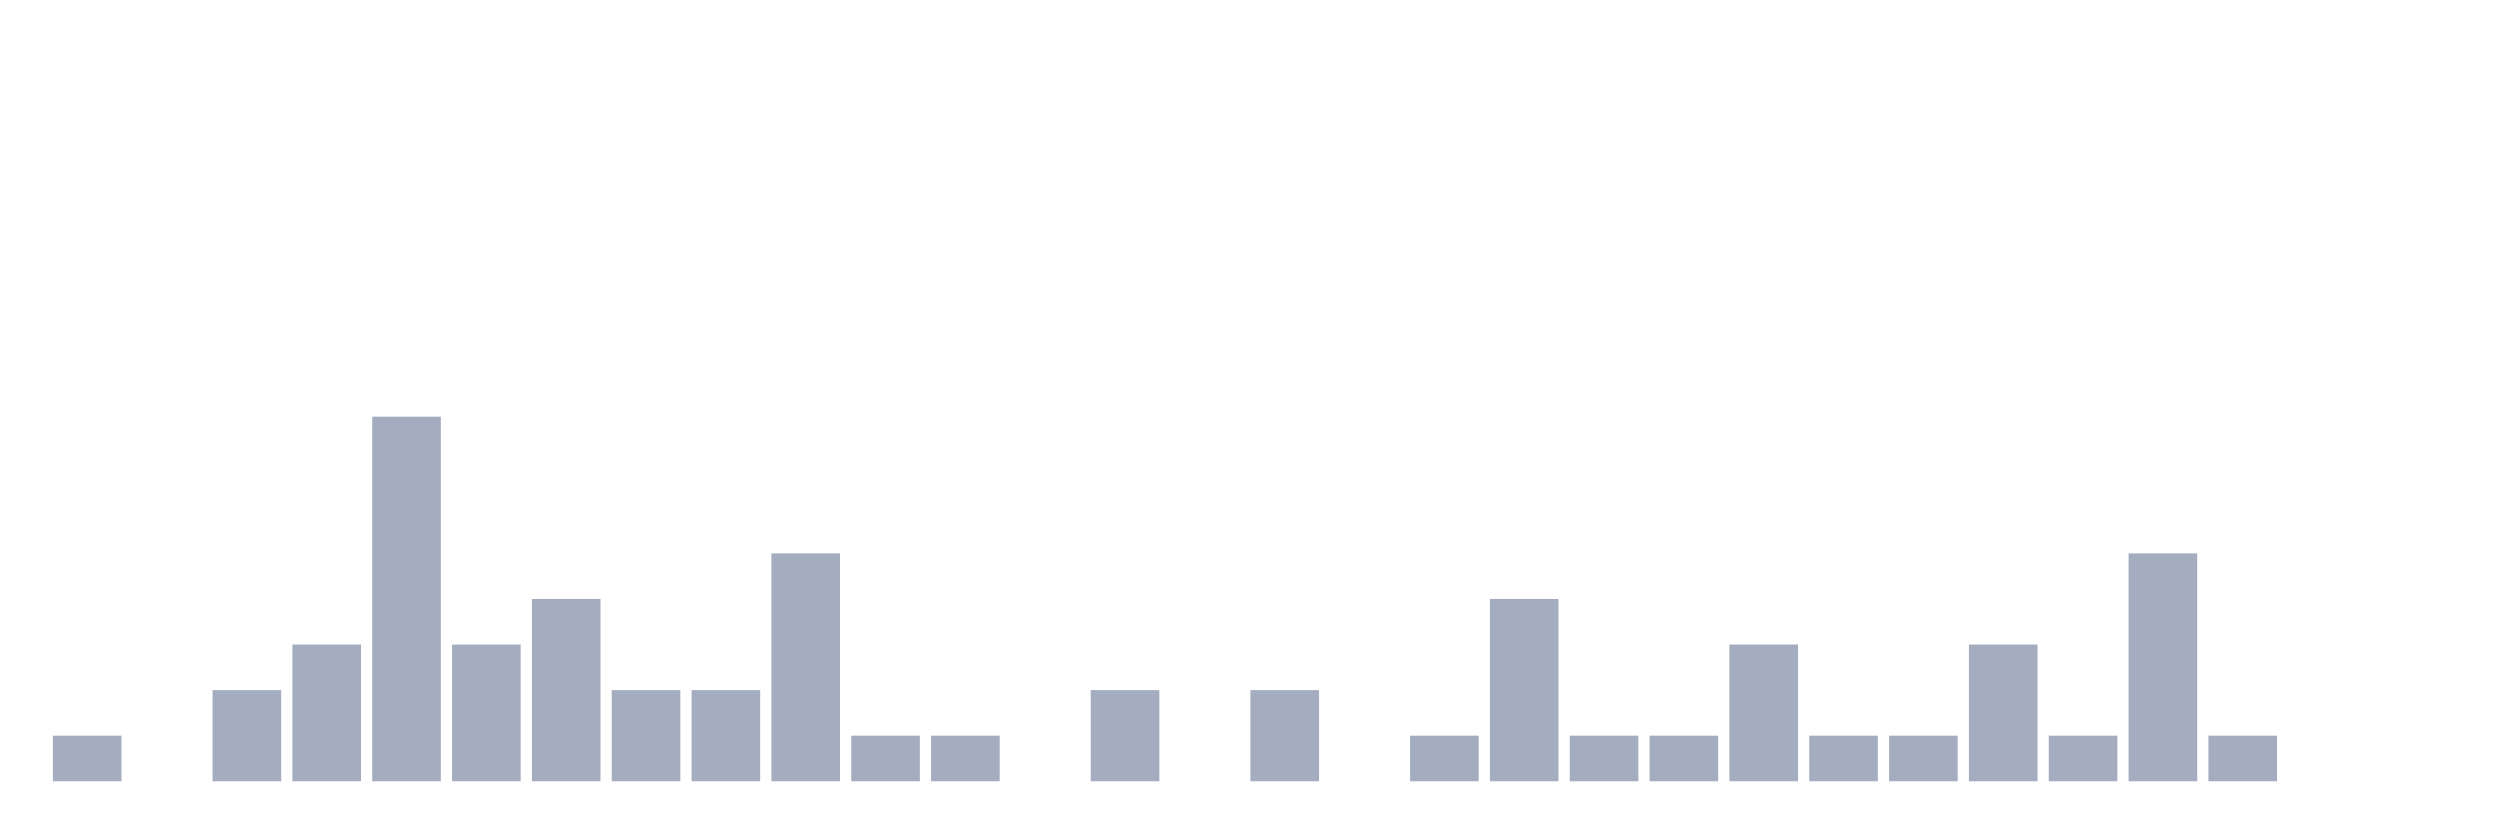
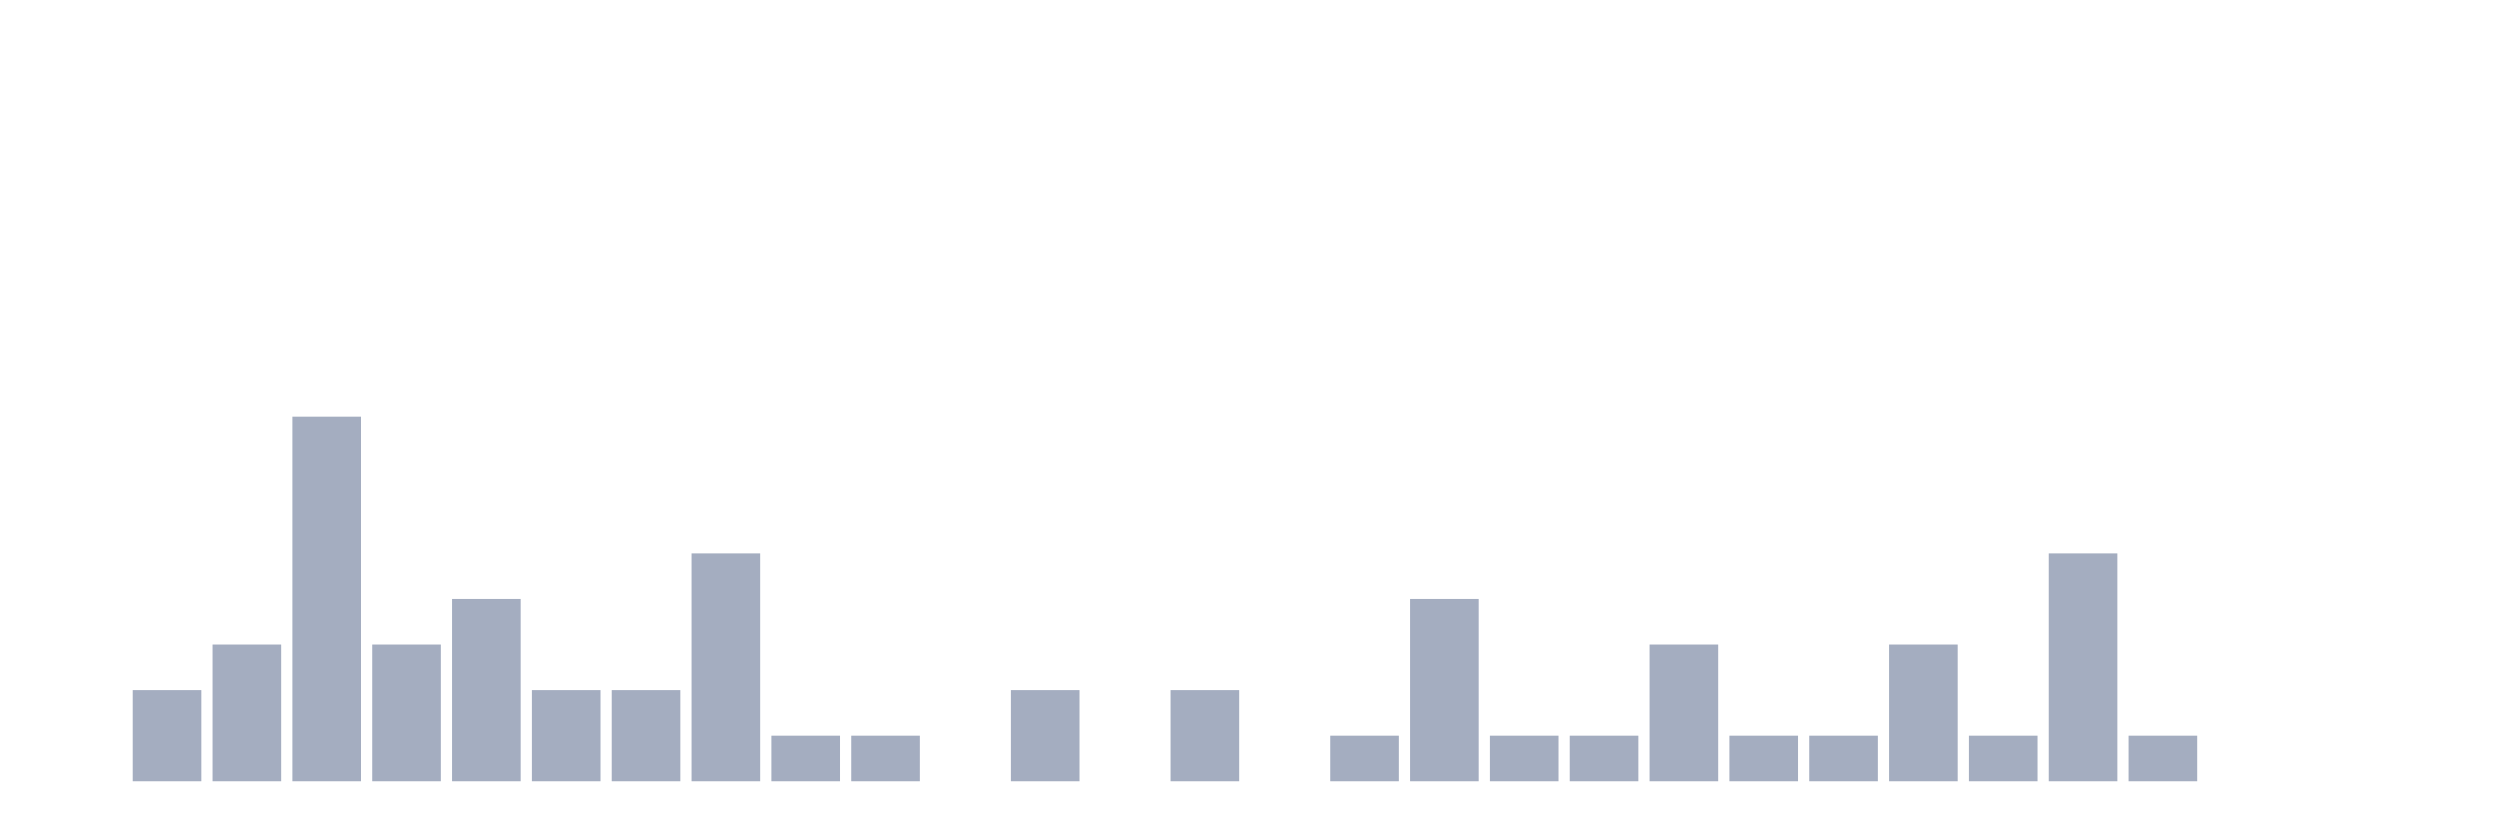
<svg xmlns="http://www.w3.org/2000/svg" viewBox="0 0 480 160">
  <g transform="translate(10,10)">
-     <rect class="bar" x="0.153" width="13.175" y="131.25" height="8.75" fill="rgb(164,173,192)" />
-     <rect class="bar" x="15.482" width="13.175" y="140" height="0" fill="rgb(164,173,192)" />
-     <rect class="bar" x="30.81" width="13.175" y="122.5" height="17.5" fill="rgb(164,173,192)" />
-     <rect class="bar" x="46.138" width="13.175" y="113.75" height="26.25" fill="rgb(164,173,192)" />
-     <rect class="bar" x="61.466" width="13.175" y="70" height="70" fill="rgb(164,173,192)" />
-     <rect class="bar" x="76.794" width="13.175" y="113.75" height="26.25" fill="rgb(164,173,192)" />
-     <rect class="bar" x="92.123" width="13.175" y="105" height="35" fill="rgb(164,173,192)" />
+     <rect class="bar" x="0.153" width="13.175" y="140" height="0" fill="rgb(164,173,192)" />
+     <rect class="bar" x="15.482" width="13.175" y="122.5" height="17.5" fill="rgb(164,173,192)" />
+     <rect class="bar" x="30.81" width="13.175" y="113.75" height="26.25" fill="rgb(164,173,192)" />
+     <rect class="bar" x="46.138" width="13.175" y="70" height="70" fill="rgb(164,173,192)" />
+     <rect class="bar" x="61.466" width="13.175" y="113.75" height="26.25" fill="rgb(164,173,192)" />
+     <rect class="bar" x="76.794" width="13.175" y="105" height="35" fill="rgb(164,173,192)" />
+     <rect class="bar" x="92.123" width="13.175" y="122.5" height="17.5" fill="rgb(164,173,192)" />
    <rect class="bar" x="107.451" width="13.175" y="122.5" height="17.5" fill="rgb(164,173,192)" />
-     <rect class="bar" x="122.779" width="13.175" y="122.5" height="17.5" fill="rgb(164,173,192)" />
-     <rect class="bar" x="138.107" width="13.175" y="96.25" height="43.75" fill="rgb(164,173,192)" />
+     <rect class="bar" x="122.779" width="13.175" y="96.25" height="43.75" fill="rgb(164,173,192)" />
+     <rect class="bar" x="138.107" width="13.175" y="131.25" height="8.75" fill="rgb(164,173,192)" />
    <rect class="bar" x="153.436" width="13.175" y="131.25" height="8.75" fill="rgb(164,173,192)" />
-     <rect class="bar" x="168.764" width="13.175" y="131.25" height="8.75" fill="rgb(164,173,192)" />
-     <rect class="bar" x="184.092" width="13.175" y="140" height="0" fill="rgb(164,173,192)" />
-     <rect class="bar" x="199.42" width="13.175" y="122.5" height="17.5" fill="rgb(164,173,192)" />
-     <rect class="bar" x="214.748" width="13.175" y="140" height="0" fill="rgb(164,173,192)" />
-     <rect class="bar" x="230.077" width="13.175" y="122.5" height="17.5" fill="rgb(164,173,192)" />
-     <rect class="bar" x="245.405" width="13.175" y="140" height="0" fill="rgb(164,173,192)" />
-     <rect class="bar" x="260.733" width="13.175" y="131.25" height="8.75" fill="rgb(164,173,192)" />
-     <rect class="bar" x="276.061" width="13.175" y="105" height="35" fill="rgb(164,173,192)" />
+     <rect class="bar" x="168.764" width="13.175" y="140" height="0" fill="rgb(164,173,192)" />
+     <rect class="bar" x="184.092" width="13.175" y="122.5" height="17.5" fill="rgb(164,173,192)" />
+     <rect class="bar" x="199.42" width="13.175" y="140" height="0" fill="rgb(164,173,192)" />
+     <rect class="bar" x="214.748" width="13.175" y="122.5" height="17.5" fill="rgb(164,173,192)" />
+     <rect class="bar" x="230.077" width="13.175" y="140" height="0" fill="rgb(164,173,192)" />
+     <rect class="bar" x="245.405" width="13.175" y="131.25" height="8.75" fill="rgb(164,173,192)" />
+     <rect class="bar" x="260.733" width="13.175" y="105" height="35" fill="rgb(164,173,192)" />
+     <rect class="bar" x="276.061" width="13.175" y="131.25" height="8.75" fill="rgb(164,173,192)" />
    <rect class="bar" x="291.39" width="13.175" y="131.25" height="8.75" fill="rgb(164,173,192)" />
-     <rect class="bar" x="306.718" width="13.175" y="131.25" height="8.75" fill="rgb(164,173,192)" />
-     <rect class="bar" x="322.046" width="13.175" y="113.75" height="26.25" fill="rgb(164,173,192)" />
+     <rect class="bar" x="306.718" width="13.175" y="113.75" height="26.25" fill="rgb(164,173,192)" />
+     <rect class="bar" x="322.046" width="13.175" y="131.25" height="8.75" fill="rgb(164,173,192)" />
    <rect class="bar" x="337.374" width="13.175" y="131.25" height="8.75" fill="rgb(164,173,192)" />
-     <rect class="bar" x="352.702" width="13.175" y="131.25" height="8.75" fill="rgb(164,173,192)" />
-     <rect class="bar" x="368.031" width="13.175" y="113.75" height="26.25" fill="rgb(164,173,192)" />
-     <rect class="bar" x="383.359" width="13.175" y="131.25" height="8.75" fill="rgb(164,173,192)" />
-     <rect class="bar" x="398.687" width="13.175" y="96.25" height="43.75" fill="rgb(164,173,192)" />
-     <rect class="bar" x="414.015" width="13.175" y="131.25" height="8.75" fill="rgb(164,173,192)" />
+     <rect class="bar" x="352.702" width="13.175" y="113.75" height="26.25" fill="rgb(164,173,192)" />
+     <rect class="bar" x="368.031" width="13.175" y="131.25" height="8.75" fill="rgb(164,173,192)" />
+     <rect class="bar" x="383.359" width="13.175" y="96.25" height="43.75" fill="rgb(164,173,192)" />
+     <rect class="bar" x="398.687" width="13.175" y="131.25" height="8.75" fill="rgb(164,173,192)" />
+     <rect class="bar" x="414.015" width="13.175" y="140" height="0" fill="rgb(164,173,192)" />
    <rect class="bar" x="429.344" width="13.175" y="140" height="0" fill="rgb(164,173,192)" />
    <rect class="bar" x="444.672" width="13.175" y="140" height="0" fill="rgb(164,173,192)" />
  </g>
</svg>
